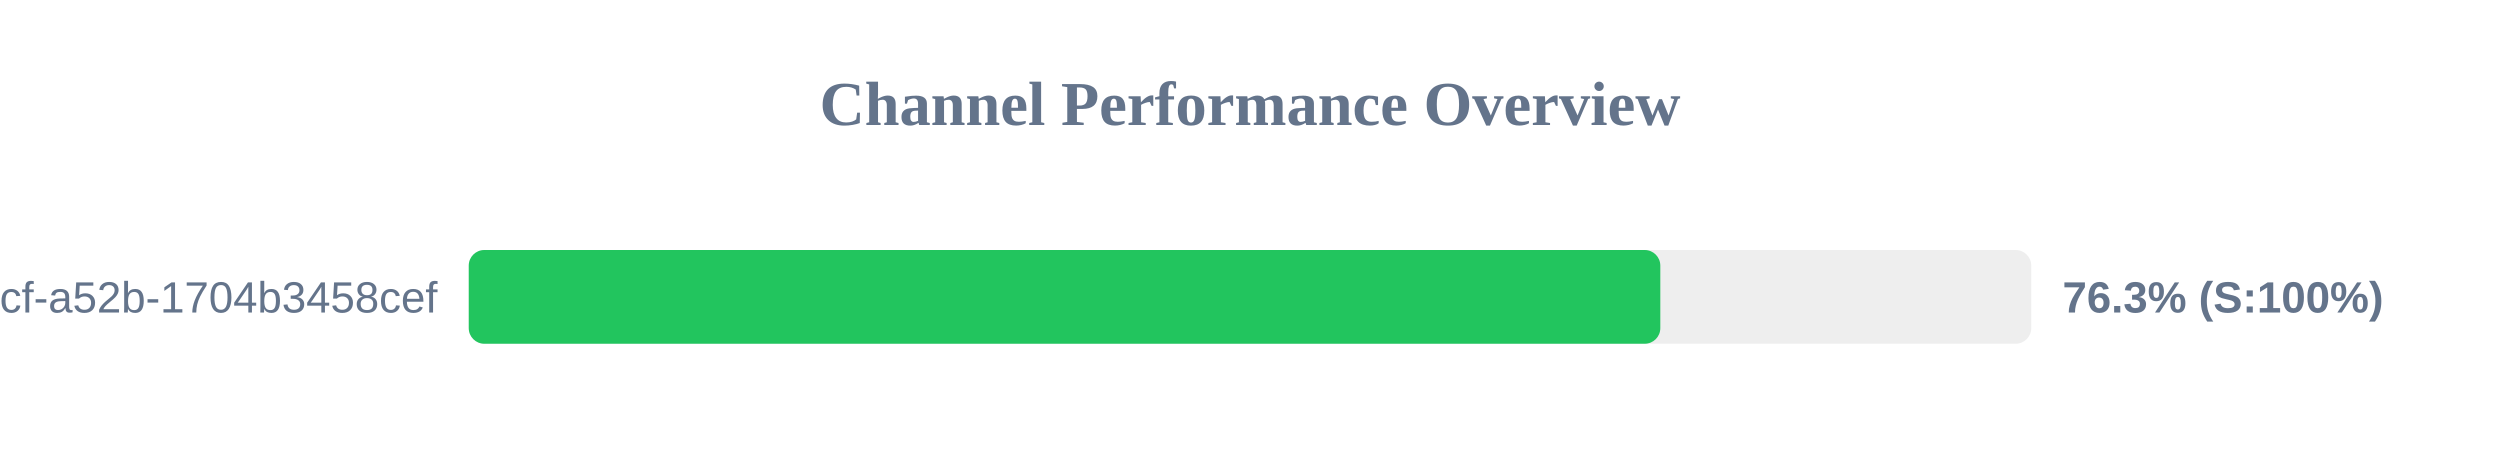
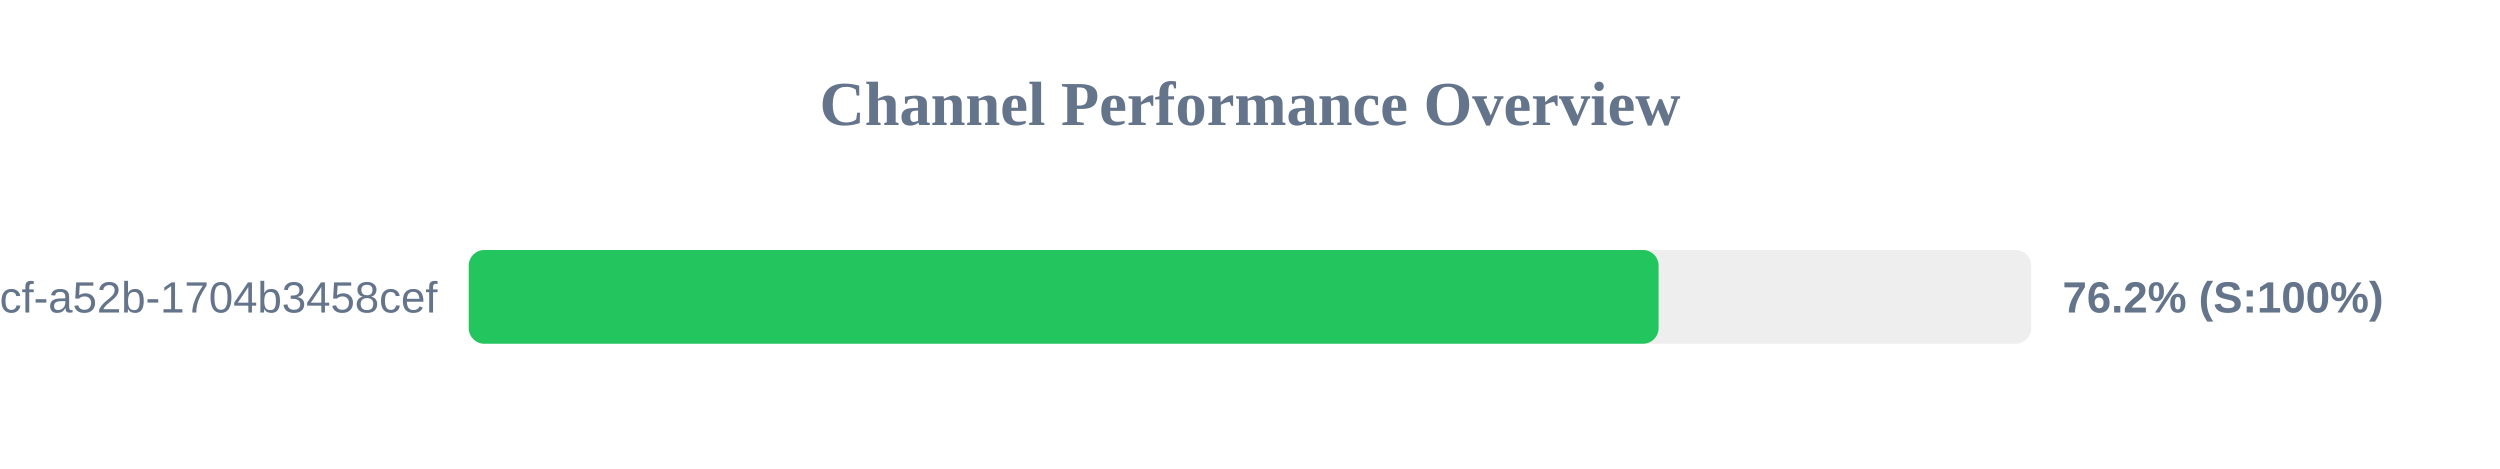
<svg xmlns="http://www.w3.org/2000/svg" width="800" height="150" version="1.1">
  <style>
        .row { font: 14px Arial; fill: #64748b; }
        .score { font: bold 14px Arial; fill: #64748b; }
    </style>
  <text x="400" y="40" text-anchor="middle" font-size="20px" font-weight="bold" fill="#64748b">Channel Performance Overview</text>
  <rect x="150" y="80" width="500" height="30" fill="#eee" rx="5" />
-   <rect x="150" y="80" width="381.3" height="30" fill="#22c55e" rx="5" />
+   <rect x="150" y="80" width="380.75" height="30" fill="#22c55e" rx="5" />
  <text x="140" y="100" text-anchor="end" class="row">?uuid=0cb527d9-6117-4bcf-a52b-1704b3458cef</text>
-   <text x="660" y="100" text-anchor="start" class="score">76.3% (S:100%)</text>
+   <text x="660" y="100" text-anchor="start" class="score">76.2% (S:100%)</text>
</svg>
